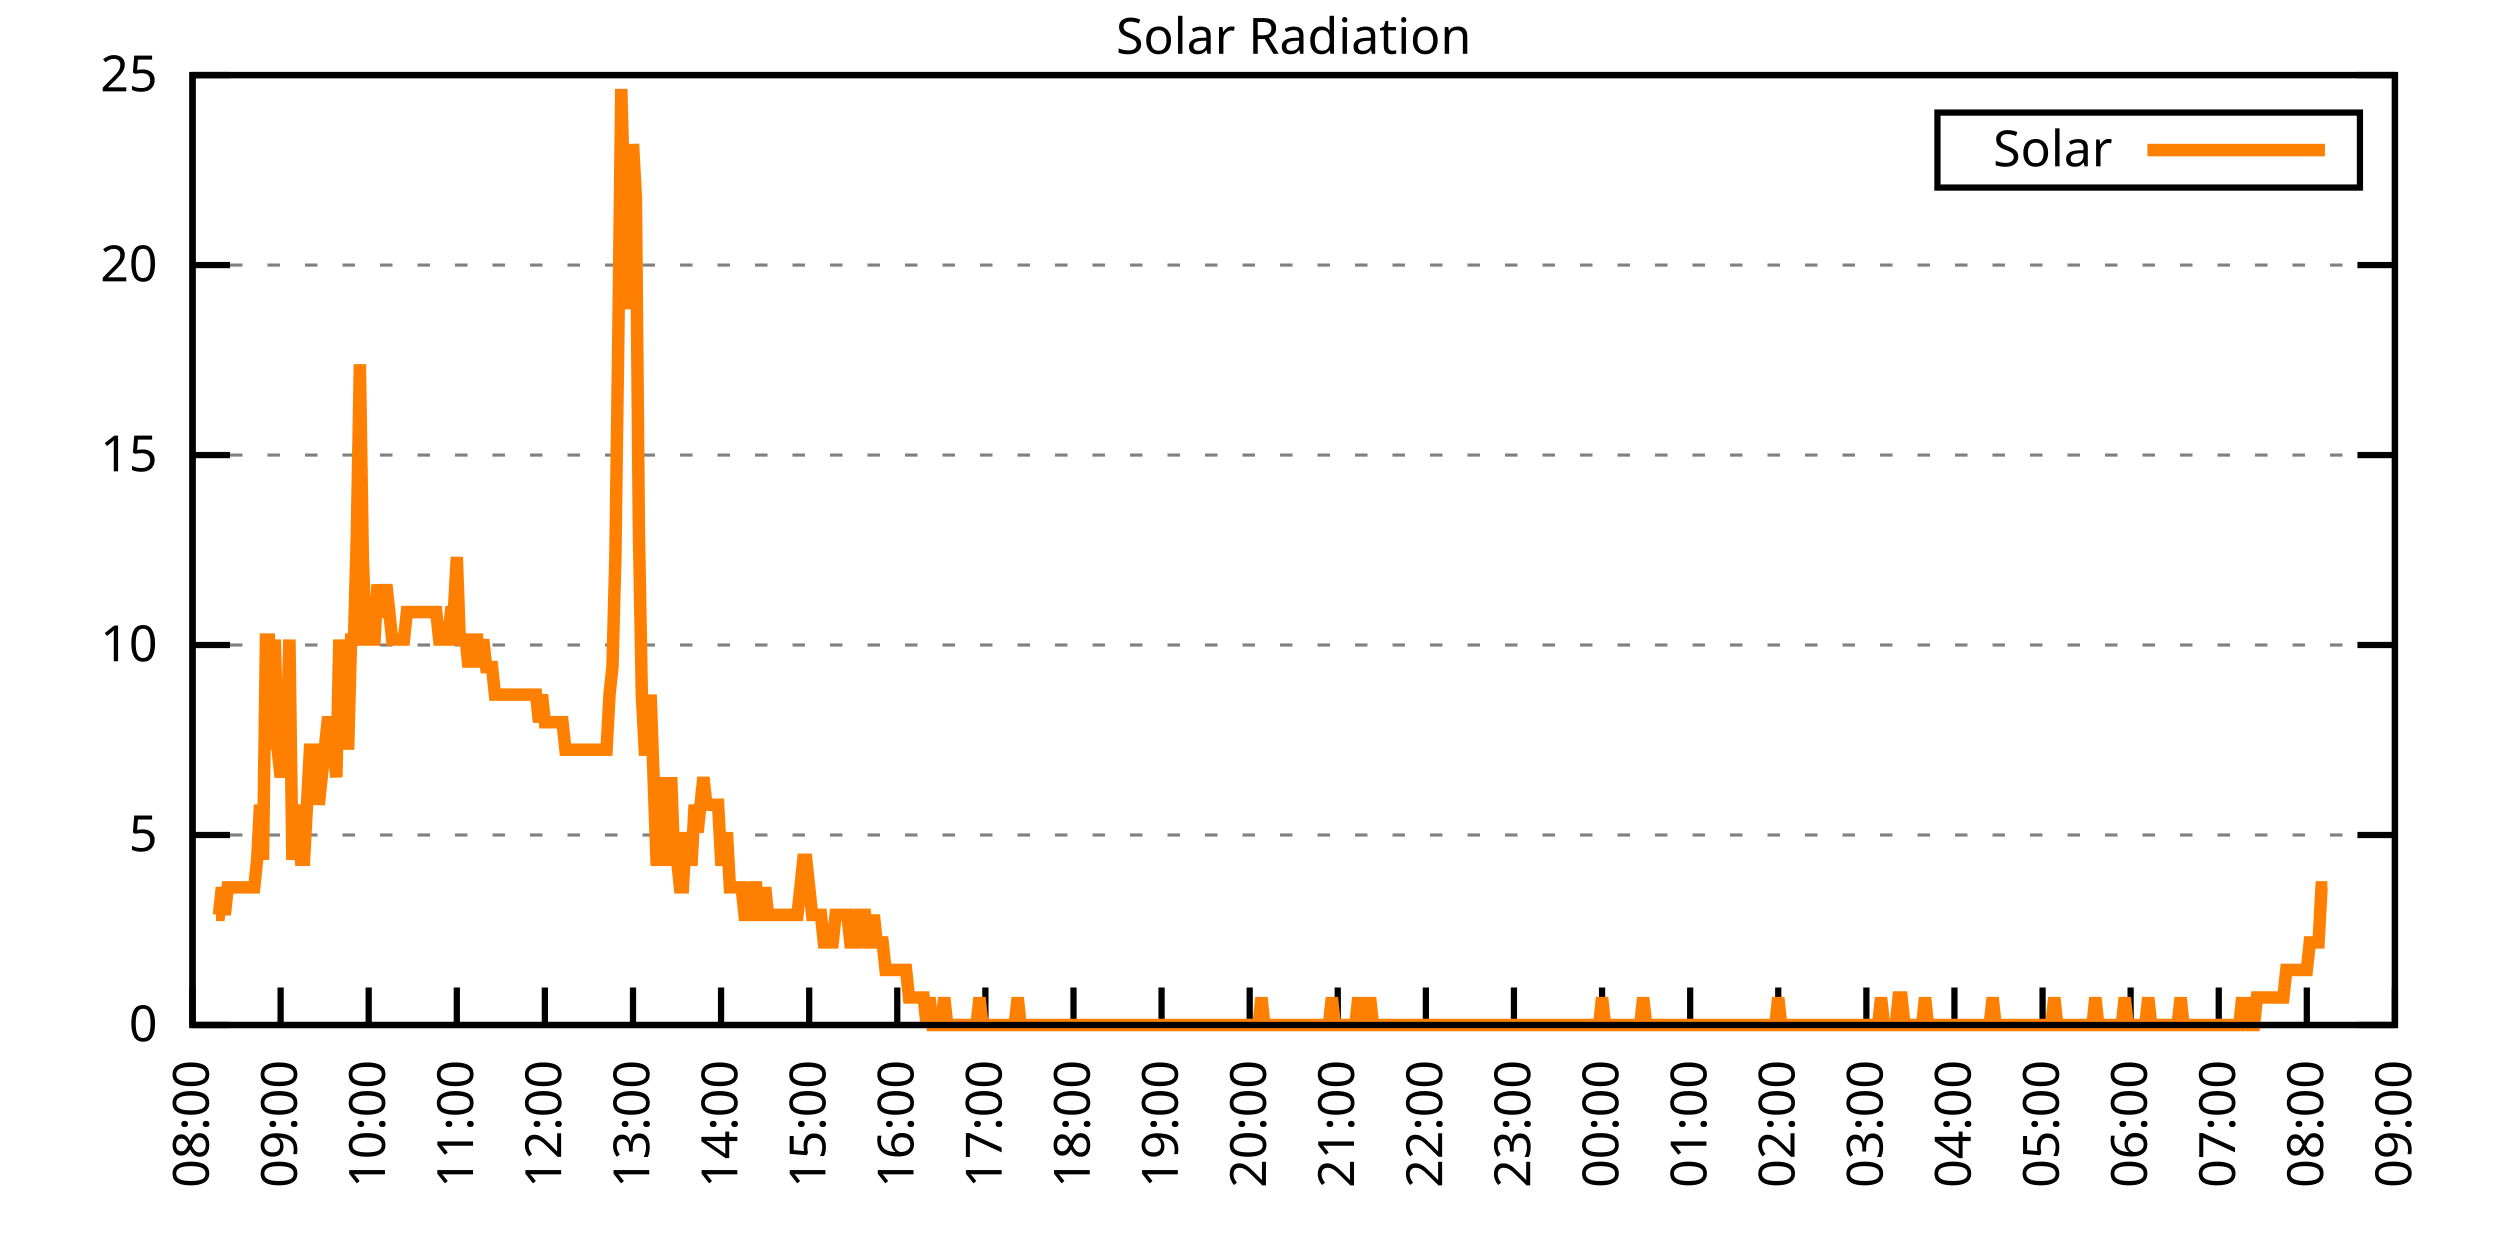
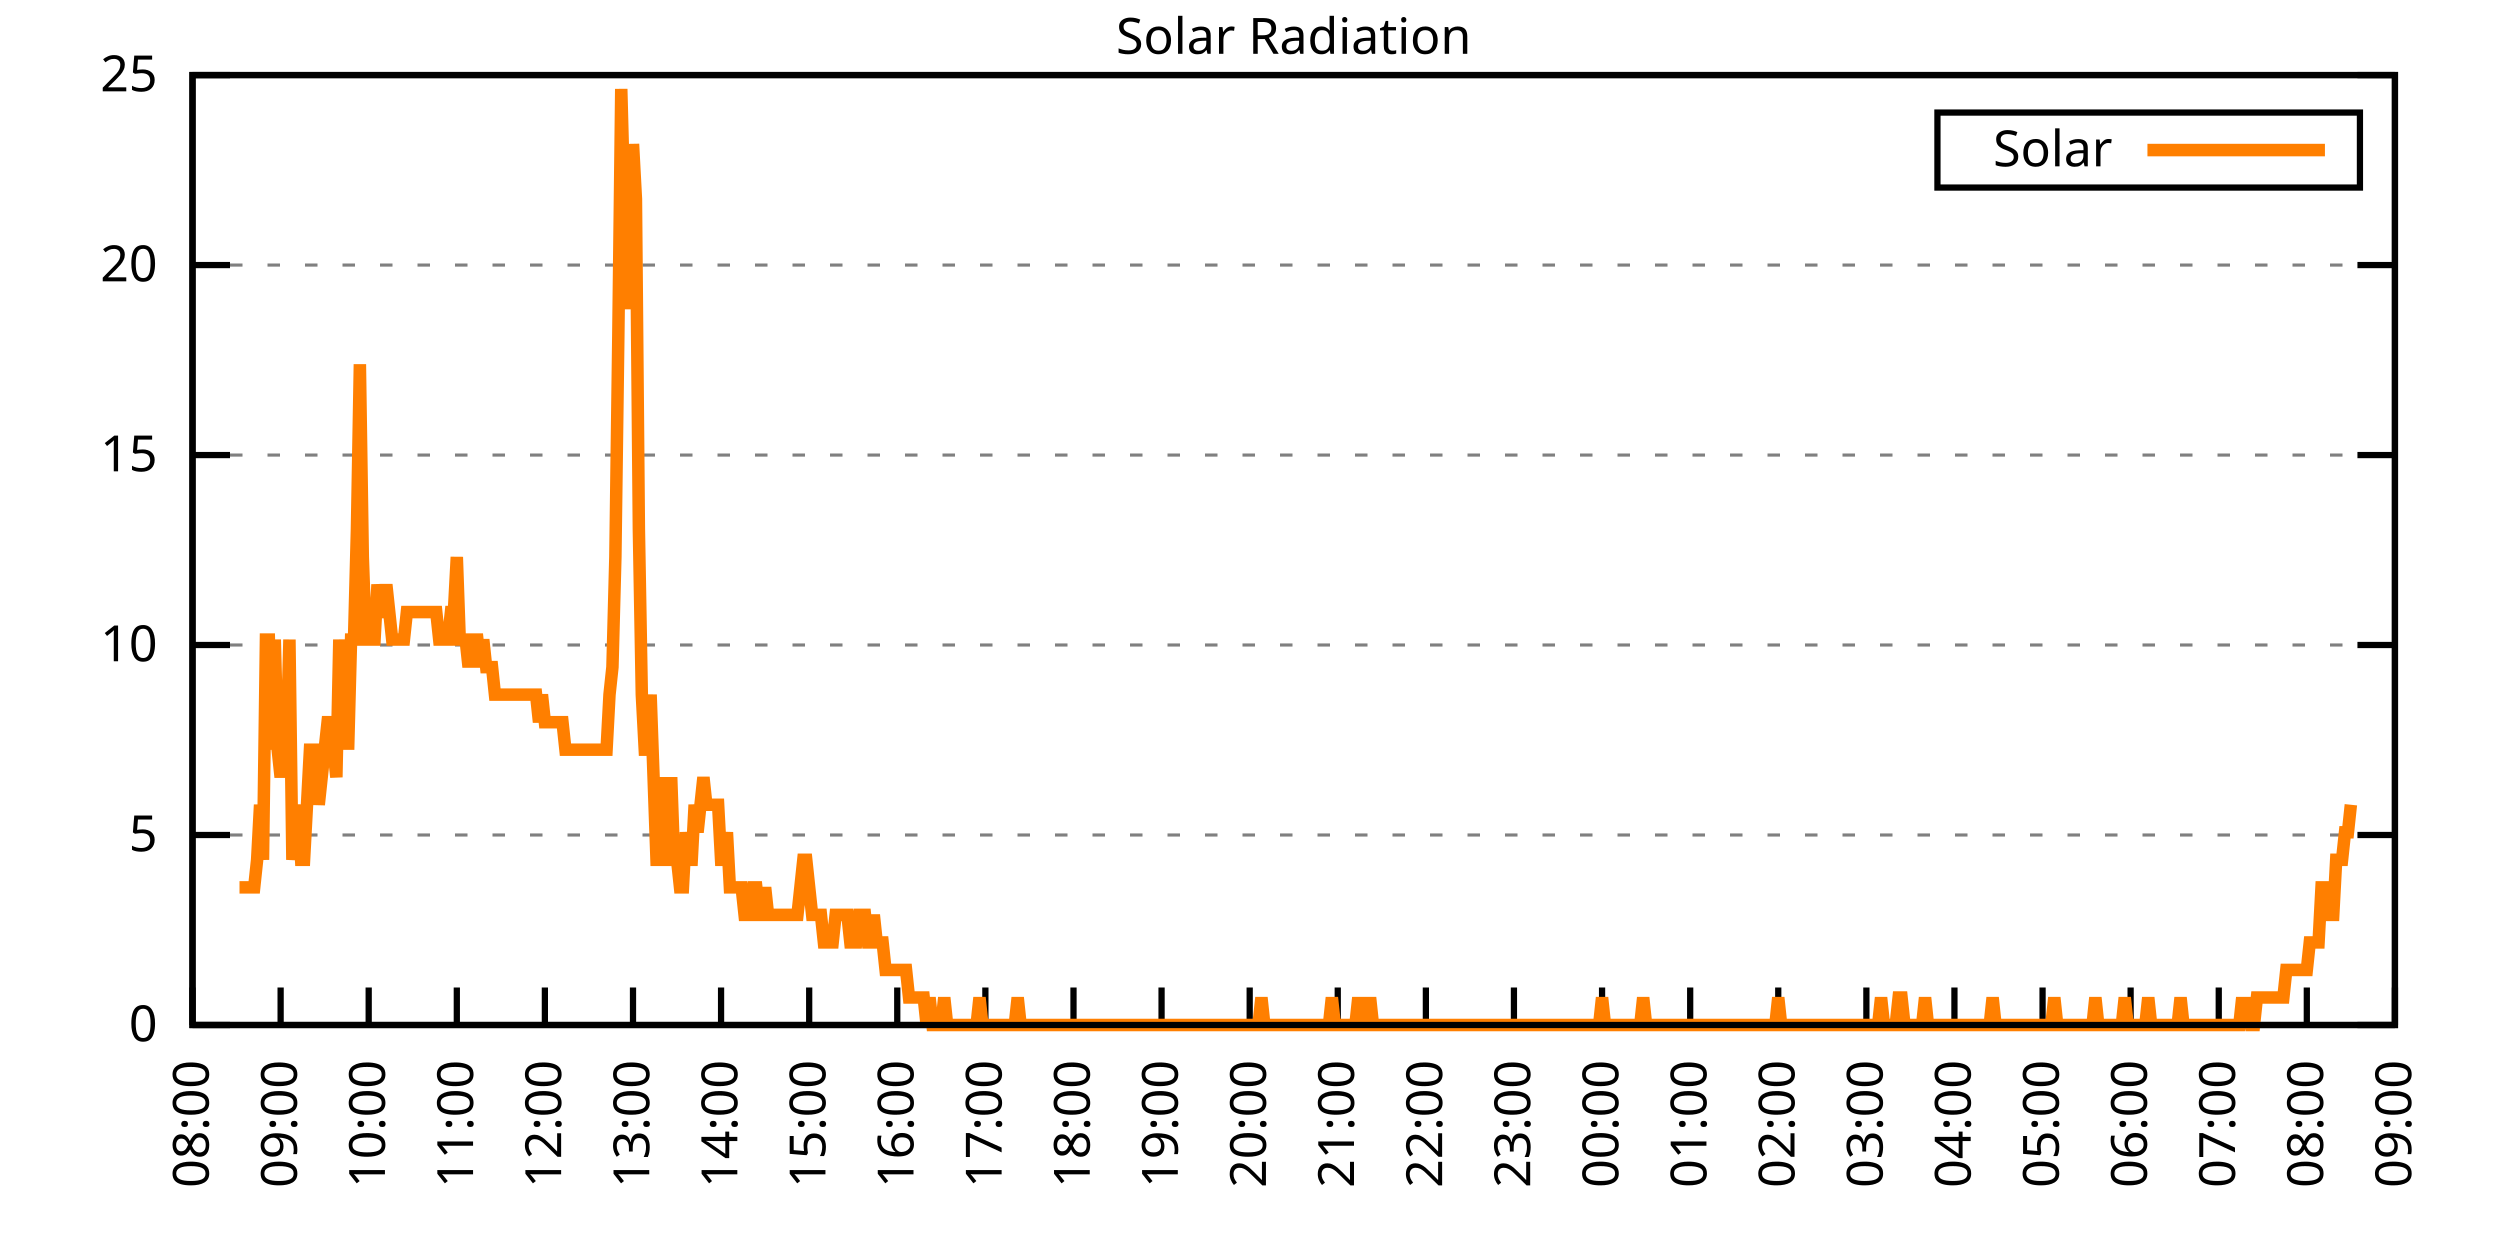
<svg xmlns="http://www.w3.org/2000/svg" xmlns:xlink="http://www.w3.org/1999/xlink" width="400" height="200" viewBox="0 0 400 200">
  <g id="gnuplot_canvas">
    <rect x="0" y="0" width="400" height="200" fill="none" />
    <defs>
      <circle id="gpDot" r="0.5" stroke-width="0.5" stroke="currentColor" />
      <path id="gpPt0" stroke-width="0.333" stroke="currentColor" d="M-1,0 h2 M0,-1 v2" />
      <path id="gpPt1" stroke-width="0.333" stroke="currentColor" d="M-1,-1 L1,1 M1,-1 L-1,1" />
      <path id="gpPt2" stroke-width="0.333" stroke="currentColor" d="M-1,0 L1,0 M0,-1 L0,1 M-1,-1 L1,1 M-1,1 L1,-1" />
      <rect id="gpPt3" stroke-width="0.333" stroke="currentColor" x="-1" y="-1" width="2" height="2" />
      <rect id="gpPt4" stroke-width="0.333" stroke="currentColor" fill="currentColor" x="-1" y="-1" width="2" height="2" />
      <circle id="gpPt5" stroke-width="0.333" stroke="currentColor" cx="0" cy="0" r="1" />
      <use xlink:href="#gpPt5" id="gpPt6" fill="currentColor" stroke="none" />
      <path id="gpPt7" stroke-width="0.333" stroke="currentColor" d="M0,-1.33 L-1.33,0.67 L1.33,0.67 z" />
      <use xlink:href="#gpPt7" id="gpPt8" fill="currentColor" stroke="none" />
      <use xlink:href="#gpPt7" id="gpPt9" stroke="currentColor" transform="rotate(180)" />
      <use xlink:href="#gpPt9" id="gpPt10" fill="currentColor" stroke="none" />
      <use xlink:href="#gpPt3" id="gpPt11" stroke="currentColor" transform="rotate(45)" />
      <use xlink:href="#gpPt11" id="gpPt12" fill="currentColor" stroke="none" />
      <path id="gpPt13" stroke-width="0.333" stroke="currentColor" d="M0,1.330 L1.265,0.411 L0.782,-1.067 L-0.782,-1.076 L-1.265,0.411 z" />
      <use xlink:href="#gpPt13" id="gpPt14" fill="currentColor" stroke="none" />
      <filter id="textbox" filterUnits="objectBoundingBox" x="0" y="0" height="1" width="1">
        <feFlood flood-color="white" flood-opacity="1" result="bgnd" />
        <feComposite in="SourceGraphic" in2="bgnd" operator="atop" />
      </filter>
      <filter id="greybox" filterUnits="objectBoundingBox" x="0" y="0" height="1" width="1">
        <feFlood flood-color="lightgrey" flood-opacity="1" result="grey" />
        <feComposite in="SourceGraphic" in2="grey" operator="atop" />
      </filter>
    </defs>
    <g fill="none" color="white" stroke="currentColor" stroke-width="1.00" stroke-linecap="butt" stroke-linejoin="miter">
</g>
    <g fill="none" color="black" stroke="currentColor" stroke-width="1.00" stroke-linecap="butt" stroke-linejoin="miter">
      <g stroke="none" shape-rendering="crispEdges">
        <polygon fill="rgb(255, 255, 255)" points="30.80,164.00 383.18,164.00 383.18,12.02 30.80,12.02 " />
      </g>
    </g>
    <g fill="none" color="black" stroke="currentColor" stroke-width="1.00" stroke-linecap="butt" stroke-linejoin="miter">
</g>
    <g fill="none" color="black" stroke="black" stroke-width="0.50" stroke-linecap="butt" stroke-linejoin="miter">
</g>
    <g fill="none" color="gray" stroke="currentColor" stroke-width="0.50" stroke-linecap="butt" stroke-linejoin="miter">
      <path stroke="gray" stroke-dasharray="2,4" class="gridline" d="M30.80,164.00 L383.19,164.00  " />
    </g>
    <g fill="none" color="gray" stroke="gray" stroke-width="1.00" stroke-linecap="butt" stroke-linejoin="miter">
</g>
    <g fill="none" color="black" stroke="currentColor" stroke-width="1.00" stroke-linecap="butt" stroke-linejoin="miter">
      <path stroke="black" d="M30.80,164.00 L36.80,164.00 M383.19,164.00 L377.19,164.00  " />
      <g transform="translate(25.20,166.60)" stroke="none" fill="black" font-family="Sans" font-size="8.00" text-anchor="end">
        <text>
          <tspan font-family="Sans"> 0</tspan>
        </text>
      </g>
    </g>
    <g fill="none" color="black" stroke="currentColor" stroke-width="1.00" stroke-linecap="butt" stroke-linejoin="miter">
</g>
    <g fill="none" color="black" stroke="black" stroke-width="0.50" stroke-linecap="butt" stroke-linejoin="miter">
</g>
    <g fill="none" color="gray" stroke="currentColor" stroke-width="0.50" stroke-linecap="butt" stroke-linejoin="miter">
      <path stroke="gray" stroke-dasharray="2,4" class="gridline" d="M30.80,133.60 L383.19,133.60  " />
    </g>
    <g fill="none" color="gray" stroke="gray" stroke-width="1.00" stroke-linecap="butt" stroke-linejoin="miter">
</g>
    <g fill="none" color="black" stroke="currentColor" stroke-width="1.00" stroke-linecap="butt" stroke-linejoin="miter">
      <path stroke="black" d="M30.80,133.60 L36.80,133.60 M383.19,133.60 L377.19,133.60  " />
      <g transform="translate(25.20,136.20)" stroke="none" fill="black" font-family="Sans" font-size="8.00" text-anchor="end">
        <text>
          <tspan font-family="Sans"> 5</tspan>
        </text>
      </g>
    </g>
    <g fill="none" color="black" stroke="currentColor" stroke-width="1.00" stroke-linecap="butt" stroke-linejoin="miter">
</g>
    <g fill="none" color="black" stroke="black" stroke-width="0.50" stroke-linecap="butt" stroke-linejoin="miter">
</g>
    <g fill="none" color="gray" stroke="currentColor" stroke-width="0.50" stroke-linecap="butt" stroke-linejoin="miter">
      <path stroke="gray" stroke-dasharray="2,4" class="gridline" d="M30.80,103.20 L383.19,103.20  " />
    </g>
    <g fill="none" color="gray" stroke="gray" stroke-width="1.00" stroke-linecap="butt" stroke-linejoin="miter">
</g>
    <g fill="none" color="black" stroke="currentColor" stroke-width="1.00" stroke-linecap="butt" stroke-linejoin="miter">
      <path stroke="black" d="M30.80,103.20 L36.80,103.20 M383.19,103.20 L377.19,103.20  " />
      <g transform="translate(25.20,105.80)" stroke="none" fill="black" font-family="Sans" font-size="8.00" text-anchor="end">
        <text>
          <tspan font-family="Sans"> 10</tspan>
        </text>
      </g>
    </g>
    <g fill="none" color="black" stroke="currentColor" stroke-width="1.00" stroke-linecap="butt" stroke-linejoin="miter">
</g>
    <g fill="none" color="black" stroke="black" stroke-width="0.50" stroke-linecap="butt" stroke-linejoin="miter">
</g>
    <g fill="none" color="gray" stroke="currentColor" stroke-width="0.50" stroke-linecap="butt" stroke-linejoin="miter">
      <path stroke="gray" stroke-dasharray="2,4" class="gridline" d="M30.80,72.81 L383.19,72.81  " />
    </g>
    <g fill="none" color="gray" stroke="gray" stroke-width="1.00" stroke-linecap="butt" stroke-linejoin="miter">
</g>
    <g fill="none" color="black" stroke="currentColor" stroke-width="1.00" stroke-linecap="butt" stroke-linejoin="miter">
      <path stroke="black" d="M30.80,72.81 L36.80,72.81 M383.19,72.81 L377.19,72.81  " />
      <g transform="translate(25.20,75.41)" stroke="none" fill="black" font-family="Sans" font-size="8.00" text-anchor="end">
        <text>
          <tspan font-family="Sans"> 15</tspan>
        </text>
      </g>
    </g>
    <g fill="none" color="black" stroke="currentColor" stroke-width="1.00" stroke-linecap="butt" stroke-linejoin="miter">
</g>
    <g fill="none" color="black" stroke="black" stroke-width="0.50" stroke-linecap="butt" stroke-linejoin="miter">
</g>
    <g fill="none" color="gray" stroke="currentColor" stroke-width="0.50" stroke-linecap="butt" stroke-linejoin="miter">
      <path stroke="gray" stroke-dasharray="2,4" class="gridline" d="M30.80,42.41 L383.19,42.41  " />
    </g>
    <g fill="none" color="gray" stroke="gray" stroke-width="1.00" stroke-linecap="butt" stroke-linejoin="miter">
</g>
    <g fill="none" color="black" stroke="currentColor" stroke-width="1.00" stroke-linecap="butt" stroke-linejoin="miter">
      <path stroke="black" d="M30.80,42.41 L36.80,42.41 M383.19,42.41 L377.19,42.41  " />
      <g transform="translate(25.20,45.01)" stroke="none" fill="black" font-family="Sans" font-size="8.00" text-anchor="end">
        <text>
          <tspan font-family="Sans"> 20</tspan>
        </text>
      </g>
    </g>
    <g fill="none" color="black" stroke="currentColor" stroke-width="1.00" stroke-linecap="butt" stroke-linejoin="miter">
</g>
    <g fill="none" color="black" stroke="black" stroke-width="0.50" stroke-linecap="butt" stroke-linejoin="miter">
</g>
    <g fill="none" color="gray" stroke="currentColor" stroke-width="0.50" stroke-linecap="butt" stroke-linejoin="miter">
      <path stroke="gray" stroke-dasharray="2,4" class="gridline" d="M30.80,12.01 L383.19,12.01  " />
    </g>
    <g fill="none" color="gray" stroke="gray" stroke-width="1.00" stroke-linecap="butt" stroke-linejoin="miter">
</g>
    <g fill="none" color="black" stroke="currentColor" stroke-width="1.00" stroke-linecap="butt" stroke-linejoin="miter">
      <path stroke="black" d="M30.80,12.01 L36.80,12.01 M383.19,12.01 L377.19,12.01  " />
      <g transform="translate(25.20,14.61)" stroke="none" fill="black" font-family="Sans" font-size="8.00" text-anchor="end">
        <text>
          <tspan font-family="Sans"> 25</tspan>
        </text>
      </g>
    </g>
    <g fill="none" color="black" stroke="currentColor" stroke-width="1.00" stroke-linecap="butt" stroke-linejoin="miter">
      <path stroke="black" d="M30.80,164.00 L30.80,158.00  " />
      <g transform="translate(33.40,169.60) rotate(270.00)" stroke="none" fill="black" font-family="Sans" font-size="8.00" text-anchor="end">
        <text>
          <tspan font-family="Sans">08:00</tspan>
        </text>
      </g>
    </g>
    <g fill="none" color="black" stroke="currentColor" stroke-width="1.00" stroke-linecap="butt" stroke-linejoin="miter">
      <path stroke="black" d="M44.90,164.00 L44.90,158.00  " />
      <g transform="translate(47.50,169.60) rotate(270.00)" stroke="none" fill="black" font-family="Sans" font-size="8.00" text-anchor="end">
        <text>
          <tspan font-family="Sans">09:00</tspan>
        </text>
      </g>
    </g>
    <g fill="none" color="black" stroke="currentColor" stroke-width="1.00" stroke-linecap="butt" stroke-linejoin="miter">
      <path stroke="black" d="M58.99,164.00 L58.99,158.00  " />
      <g transform="translate(61.59,169.60) rotate(270.00)" stroke="none" fill="black" font-family="Sans" font-size="8.00" text-anchor="end">
        <text>
          <tspan font-family="Sans">10:00</tspan>
        </text>
      </g>
    </g>
    <g fill="none" color="black" stroke="currentColor" stroke-width="1.00" stroke-linecap="butt" stroke-linejoin="miter">
      <path stroke="black" d="M73.09,164.00 L73.09,158.00  " />
      <g transform="translate(75.69,169.60) rotate(270.00)" stroke="none" fill="black" font-family="Sans" font-size="8.00" text-anchor="end">
        <text>
          <tspan font-family="Sans">11:00</tspan>
        </text>
      </g>
    </g>
    <g fill="none" color="black" stroke="currentColor" stroke-width="1.00" stroke-linecap="butt" stroke-linejoin="miter">
      <path stroke="black" d="M87.18,164.00 L87.18,158.00  " />
      <g transform="translate(89.78,169.60) rotate(270.00)" stroke="none" fill="black" font-family="Sans" font-size="8.00" text-anchor="end">
        <text>
          <tspan font-family="Sans">12:00</tspan>
        </text>
      </g>
    </g>
    <g fill="none" color="black" stroke="currentColor" stroke-width="1.00" stroke-linecap="butt" stroke-linejoin="miter">
      <path stroke="black" d="M101.28,164.00 L101.28,158.00  " />
      <g transform="translate(103.88,169.60) rotate(270.00)" stroke="none" fill="black" font-family="Sans" font-size="8.00" text-anchor="end">
        <text>
          <tspan font-family="Sans">13:00</tspan>
        </text>
      </g>
    </g>
    <g fill="none" color="black" stroke="currentColor" stroke-width="1.00" stroke-linecap="butt" stroke-linejoin="miter">
      <path stroke="black" d="M115.37,164.00 L115.37,158.00  " />
      <g transform="translate(117.97,169.60) rotate(270.00)" stroke="none" fill="black" font-family="Sans" font-size="8.00" text-anchor="end">
        <text>
          <tspan font-family="Sans">14:00</tspan>
        </text>
      </g>
    </g>
    <g fill="none" color="black" stroke="currentColor" stroke-width="1.00" stroke-linecap="butt" stroke-linejoin="miter">
      <path stroke="black" d="M129.47,164.00 L129.47,158.00  " />
      <g transform="translate(132.07,169.60) rotate(270.00)" stroke="none" fill="black" font-family="Sans" font-size="8.00" text-anchor="end">
        <text>
          <tspan font-family="Sans">15:00</tspan>
        </text>
      </g>
    </g>
    <g fill="none" color="black" stroke="currentColor" stroke-width="1.00" stroke-linecap="butt" stroke-linejoin="miter">
      <path stroke="black" d="M143.56,164.00 L143.56,158.00  " />
      <g transform="translate(146.16,169.60) rotate(270.00)" stroke="none" fill="black" font-family="Sans" font-size="8.00" text-anchor="end">
        <text>
          <tspan font-family="Sans">16:00</tspan>
        </text>
      </g>
    </g>
    <g fill="none" color="black" stroke="currentColor" stroke-width="1.00" stroke-linecap="butt" stroke-linejoin="miter">
      <path stroke="black" d="M157.66,164.00 L157.66,158.00  " />
      <g transform="translate(160.26,169.60) rotate(270.00)" stroke="none" fill="black" font-family="Sans" font-size="8.00" text-anchor="end">
        <text>
          <tspan font-family="Sans">17:00</tspan>
        </text>
      </g>
    </g>
    <g fill="none" color="black" stroke="currentColor" stroke-width="1.00" stroke-linecap="butt" stroke-linejoin="miter">
      <path stroke="black" d="M171.76,164.00 L171.76,158.00  " />
      <g transform="translate(174.36,169.60) rotate(270.00)" stroke="none" fill="black" font-family="Sans" font-size="8.00" text-anchor="end">
        <text>
          <tspan font-family="Sans">18:00</tspan>
        </text>
      </g>
    </g>
    <g fill="none" color="black" stroke="currentColor" stroke-width="1.00" stroke-linecap="butt" stroke-linejoin="miter">
      <path stroke="black" d="M185.85,164.00 L185.85,158.00  " />
      <g transform="translate(188.45,169.60) rotate(270.00)" stroke="none" fill="black" font-family="Sans" font-size="8.00" text-anchor="end">
        <text>
          <tspan font-family="Sans">19:00</tspan>
        </text>
      </g>
    </g>
    <g fill="none" color="black" stroke="currentColor" stroke-width="1.00" stroke-linecap="butt" stroke-linejoin="miter">
      <path stroke="black" d="M199.95,164.00 L199.95,158.00  " />
      <g transform="translate(202.55,169.60) rotate(270.00)" stroke="none" fill="black" font-family="Sans" font-size="8.00" text-anchor="end">
        <text>
          <tspan font-family="Sans">20:00</tspan>
        </text>
      </g>
    </g>
    <g fill="none" color="black" stroke="currentColor" stroke-width="1.00" stroke-linecap="butt" stroke-linejoin="miter">
      <path stroke="black" d="M214.04,164.00 L214.04,158.00  " />
      <g transform="translate(216.64,169.60) rotate(270.00)" stroke="none" fill="black" font-family="Sans" font-size="8.00" text-anchor="end">
        <text>
          <tspan font-family="Sans">21:00</tspan>
        </text>
      </g>
    </g>
    <g fill="none" color="black" stroke="currentColor" stroke-width="1.00" stroke-linecap="butt" stroke-linejoin="miter">
      <path stroke="black" d="M228.14,164.00 L228.14,158.00  " />
      <g transform="translate(230.74,169.60) rotate(270.00)" stroke="none" fill="black" font-family="Sans" font-size="8.00" text-anchor="end">
        <text>
          <tspan font-family="Sans">22:00</tspan>
        </text>
      </g>
    </g>
    <g fill="none" color="black" stroke="currentColor" stroke-width="1.00" stroke-linecap="butt" stroke-linejoin="miter">
      <path stroke="black" d="M242.23,164.00 L242.23,158.00  " />
      <g transform="translate(244.83,169.60) rotate(270.00)" stroke="none" fill="black" font-family="Sans" font-size="8.00" text-anchor="end">
        <text>
          <tspan font-family="Sans">23:00</tspan>
        </text>
      </g>
    </g>
    <g fill="none" color="black" stroke="currentColor" stroke-width="1.00" stroke-linecap="butt" stroke-linejoin="miter">
      <path stroke="black" d="M256.33,164.00 L256.33,158.00  " />
      <g transform="translate(258.93,169.60) rotate(270.00)" stroke="none" fill="black" font-family="Sans" font-size="8.00" text-anchor="end">
        <text>
          <tspan font-family="Sans">00:00</tspan>
        </text>
      </g>
    </g>
    <g fill="none" color="black" stroke="currentColor" stroke-width="1.00" stroke-linecap="butt" stroke-linejoin="miter">
      <path stroke="black" d="M270.43,164.00 L270.43,158.00  " />
      <g transform="translate(273.03,169.60) rotate(270.00)" stroke="none" fill="black" font-family="Sans" font-size="8.00" text-anchor="end">
        <text>
          <tspan font-family="Sans">01:00</tspan>
        </text>
      </g>
    </g>
    <g fill="none" color="black" stroke="currentColor" stroke-width="1.00" stroke-linecap="butt" stroke-linejoin="miter">
      <path stroke="black" d="M284.52,164.00 L284.52,158.00  " />
      <g transform="translate(287.12,169.60) rotate(270.00)" stroke="none" fill="black" font-family="Sans" font-size="8.00" text-anchor="end">
        <text>
          <tspan font-family="Sans">02:00</tspan>
        </text>
      </g>
    </g>
    <g fill="none" color="black" stroke="currentColor" stroke-width="1.00" stroke-linecap="butt" stroke-linejoin="miter">
      <path stroke="black" d="M298.62,164.00 L298.62,158.00  " />
      <g transform="translate(301.22,169.60) rotate(270.00)" stroke="none" fill="black" font-family="Sans" font-size="8.00" text-anchor="end">
        <text>
          <tspan font-family="Sans">03:00</tspan>
        </text>
      </g>
    </g>
    <g fill="none" color="black" stroke="currentColor" stroke-width="1.00" stroke-linecap="butt" stroke-linejoin="miter">
      <path stroke="black" d="M312.71,164.00 L312.71,158.00  " />
      <g transform="translate(315.31,169.60) rotate(270.00)" stroke="none" fill="black" font-family="Sans" font-size="8.00" text-anchor="end">
        <text>
          <tspan font-family="Sans">04:00</tspan>
        </text>
      </g>
    </g>
    <g fill="none" color="black" stroke="currentColor" stroke-width="1.00" stroke-linecap="butt" stroke-linejoin="miter">
      <path stroke="black" d="M326.81,164.00 L326.81,158.00  " />
      <g transform="translate(329.41,169.60) rotate(270.00)" stroke="none" fill="black" font-family="Sans" font-size="8.00" text-anchor="end">
        <text>
          <tspan font-family="Sans">05:00</tspan>
        </text>
      </g>
    </g>
    <g fill="none" color="black" stroke="currentColor" stroke-width="1.00" stroke-linecap="butt" stroke-linejoin="miter">
      <path stroke="black" d="M340.90,164.00 L340.90,158.00  " />
      <g transform="translate(343.50,169.60) rotate(270.00)" stroke="none" fill="black" font-family="Sans" font-size="8.00" text-anchor="end">
        <text>
          <tspan font-family="Sans">06:00</tspan>
        </text>
      </g>
    </g>
    <g fill="none" color="black" stroke="currentColor" stroke-width="1.00" stroke-linecap="butt" stroke-linejoin="miter">
      <path stroke="black" d="M355.00,164.00 L355.00,158.00  " />
      <g transform="translate(357.60,169.60) rotate(270.00)" stroke="none" fill="black" font-family="Sans" font-size="8.00" text-anchor="end">
        <text>
          <tspan font-family="Sans">07:00</tspan>
        </text>
      </g>
    </g>
    <g fill="none" color="black" stroke="currentColor" stroke-width="1.00" stroke-linecap="butt" stroke-linejoin="miter">
      <path stroke="black" d="M369.09,164.00 L369.09,158.00  " />
      <g transform="translate(371.69,169.60) rotate(270.00)" stroke="none" fill="black" font-family="Sans" font-size="8.00" text-anchor="end">
        <text>
          <tspan font-family="Sans">08:00</tspan>
        </text>
      </g>
    </g>
    <g fill="none" color="black" stroke="currentColor" stroke-width="1.00" stroke-linecap="butt" stroke-linejoin="miter">
      <path stroke="black" d="M383.19,164.00 L383.19,158.00  " />
      <g transform="translate(385.79,169.60) rotate(270.00)" stroke="none" fill="black" font-family="Sans" font-size="8.00" text-anchor="end">
        <text>
          <tspan font-family="Sans">09:00</tspan>
        </text>
      </g>
    </g>
    <g fill="none" color="black" stroke="currentColor" stroke-width="1.00" stroke-linecap="butt" stroke-linejoin="miter">
</g>
    <g fill="none" color="black" stroke="currentColor" stroke-width="1.00" stroke-linecap="butt" stroke-linejoin="miter">
      <path stroke="black" d="M30.80,12.01 L30.80,164.00 L383.19,164.00 L383.19,12.01 L30.80,12.01 Z  " />
    </g>
    <g fill="none" color="black" stroke="currentColor" stroke-width="1.00" stroke-linecap="butt" stroke-linejoin="miter">
</g>
    <g fill="none" color="black" stroke="currentColor" stroke-width="1.00" stroke-linecap="butt" stroke-linejoin="miter">
      <path stroke="black" d="M309.99,30.01 L309.99,18.01 L377.59,18.01 L377.59,30.01 L309.99,30.01 Z  " />
    </g>
    <g id="Solar_Radiation_plot_1">
      <g fill="none" color="white" stroke="black" stroke-width="2.00" stroke-linecap="butt" stroke-linejoin="miter">
</g>
      <g fill="none" color="black" stroke="currentColor" stroke-width="2.00" stroke-linecap="butt" stroke-linejoin="miter">
        <g transform="translate(337.99,26.61)" stroke="none" fill="black" font-family="Sans" font-size="8.00" text-anchor="end">
          <text>
            <tspan font-family="Sans">Solar</tspan>
          </text>
        </g>
      </g>
      <g fill="none" color="black" stroke="currentColor" stroke-width="2.00" stroke-linecap="butt" stroke-linejoin="miter">
-         <path stroke="rgb(255, 127,   0)" d="M343.59,24.01 L371.99,24.01 M34.56,146.38 L35.03,146.38 L35.50,141.98 L35.97,146.38 L36.44,141.98 L36.91,141.98   L37.38,141.98 L37.85,141.98 L38.32,141.98 L38.79,141.98 L39.26,141.98 L39.73,141.98 L40.20,141.98 L40.67,141.98   L41.14,137.57 L41.61,128.76 L42.08,137.57 L42.55,102.33 L43.02,102.33 L43.49,119.95 L43.96,102.33 L44.43,119.95   L44.90,124.36 L45.37,119.95 L45.84,119.95 L46.31,102.33 L46.78,137.57 L47.24,133.17 L47.71,128.76 L48.18,137.57   L48.65,137.57 L49.12,128.76 L49.59,119.95 L50.06,119.95 L50.53,119.95 L51.00,128.76 L51.47,124.36 L51.94,119.95   L52.41,115.55 L52.88,115.55 L53.35,119.95 L53.82,124.36 L54.29,102.33 L54.76,115.55 L55.23,102.33 L55.70,119.95   L56.17,102.33 L56.64,102.33 L57.11,84.71 L57.58,58.28 L58.05,89.12 L58.52,102.33 L58.99,102.33 L59.46,102.33   L59.93,102.33 L60.40,93.52 L60.87,97.93 L61.34,97.93 L61.81,93.52 L62.28,97.93 L62.75,102.33 L63.22,102.33   L63.69,102.33 L64.16,102.33 L64.63,102.33 L65.10,97.93 L65.57,97.93 L66.04,97.93 L66.51,97.93 L66.98,97.93   L67.45,97.93 L67.92,97.93 L68.39,97.93 L68.86,97.93 L69.33,97.93 L69.80,97.93 L70.27,102.33 L70.74,102.33   L71.21,102.33 L71.68,102.33 L72.15,97.93 L72.62,97.93 L73.09,89.12 L73.56,102.33 L74.03,102.33 L74.50,102.33   L74.97,106.74 L75.44,102.33 L75.91,102.33 L76.38,102.33 L76.85,106.74 L77.32,102.33 L77.79,106.74 L78.26,106.74   L78.73,106.74 L79.19,111.14 L79.66,111.14 L80.13,111.14 L80.60,111.14 L81.07,111.14 L81.54,111.14 L82.01,111.14   L82.48,111.14 L82.95,111.14 L83.42,111.14 L83.89,111.14 L84.36,111.14 L84.83,111.14 L85.30,111.14 L85.77,111.14   L86.24,115.55 L86.71,111.14 L87.18,115.55 L87.65,115.55 L88.12,115.55 L88.59,115.55 L89.06,115.55 L89.53,115.55   L90.00,115.55 L90.47,119.95 L90.94,119.95 L91.41,119.95 L91.88,119.95 L92.35,119.95 L92.82,119.95 L93.29,119.95   L93.76,119.95 L94.23,119.95 L94.70,119.95 L95.17,119.95 L95.64,119.95 L96.11,119.95 L96.58,119.95 L97.05,119.95   L97.52,111.14 L97.99,106.74 L98.46,89.12 L98.93,53.88 L99.40,14.23 L99.87,31.85 L100.34,31.85 L100.81,49.47   L101.28,23.04 L101.75,31.85 L102.22,84.71 L102.69,111.14 L103.16,119.95 L103.63,119.95 L104.10,111.14 L104.57,124.36   L105.04,137.57 L105.51,137.57 L105.98,137.57 L106.45,124.36 L106.92,137.57 L107.39,124.36 L107.86,137.57 L108.33,137.57   L108.80,141.98 L109.27,141.98 L109.74,133.17 L110.21,137.57 L110.68,137.57 L111.14,128.76 L111.61,133.17 L112.08,128.76   L112.55,124.36 L113.02,128.76 L113.49,128.76 L113.96,128.76 L114.43,128.76 L114.90,128.76 L115.37,137.57 L115.84,137.57   L116.31,133.17 L116.78,141.98 L117.25,141.98 L117.72,141.98 L118.19,141.98 L118.66,141.98 L119.13,146.38 L119.60,146.38   L120.07,146.38 L120.54,141.98 L121.01,141.98 L121.48,146.38 L121.95,146.38 L122.42,141.98 L122.89,146.38 L123.36,146.38   L123.83,146.38 L124.30,146.38 L124.77,146.38 L125.24,146.38 L125.71,146.38 L126.18,146.38 L126.65,146.38 L127.12,146.38   L127.59,146.38 L128.06,141.98 L128.53,137.57 L129.00,137.57 L129.47,141.98 L129.94,146.38 L130.41,146.38 L130.88,146.38   L131.35,146.38 L131.82,150.79 L132.29,150.79 L132.76,150.79 L133.23,150.79 L133.70,146.38 L134.17,146.38 L134.64,146.38   L135.11,146.38 L135.58,146.38 L136.05,150.79 L136.52,150.79 L136.99,150.79 L137.46,146.38 L137.93,146.38 L138.40,146.38   L138.87,150.79 L139.34,150.79 L139.81,146.38 L140.28,150.79 L140.75,150.79 L141.22,150.79 L141.69,155.19 L142.16,155.19   L142.63,155.19 L143.09,155.19 L143.56,155.19 L144.03,155.19 L144.50,155.19 L144.97,155.19 L145.44,159.60 L145.91,159.60   L146.38,159.60 L146.85,159.60 L147.32,159.60 L147.79,159.60 L148.26,164.00 L148.73,159.60 L149.20,164.00 L149.67,164.00   L150.14,164.00 L150.61,164.00 L151.08,159.60 L151.55,164.00 L152.02,164.00 L152.49,164.00 L152.96,164.00 L153.43,164.00   L153.90,164.00 L154.37,164.00 L154.84,164.00 L155.31,164.00 L155.78,164.00 L156.25,164.00 L156.72,159.60 L157.19,164.00   L157.66,164.00 L158.13,164.00 L158.60,164.00 L159.07,164.00 L159.54,164.00 L160.01,164.00 L160.48,164.00 L160.95,164.00   L161.42,164.00 L161.89,164.00 L162.36,164.00 L162.83,159.60 L163.30,164.00 L163.77,164.00 L164.24,164.00 L164.71,164.00   L165.18,164.00 L165.65,164.00 L166.12,164.00 L166.59,164.00 L167.06,164.00 L167.53,164.00 L168.00,164.00 L168.47,164.00   L168.94,164.00 L169.41,164.00 L169.88,164.00 L170.35,164.00 L170.82,164.00 L171.29,164.00 L171.76,164.00 L172.23,164.00   L172.70,164.00 L173.17,164.00 L173.64,164.00 L174.11,164.00 L174.58,164.00 L175.04,164.00 L175.51,164.00 L175.98,164.00   L176.45,164.00 L176.92,164.00 L177.39,164.00 L177.86,164.00 L178.33,164.00 L178.80,164.00 L179.27,164.00 L179.74,164.00   L180.21,164.00 L180.68,164.00 L181.15,164.00 L181.62,164.00 L182.09,164.00 L182.56,164.00 L183.03,164.00 L183.50,164.00   L183.97,164.00 L184.44,164.00 L184.91,164.00 L185.38,164.00 L185.85,164.00 L186.32,164.00 L186.79,164.00 L187.26,164.00   L187.73,164.00 L188.20,164.00 L188.67,164.00 L189.14,164.00 L189.61,164.00 L190.08,164.00 L190.55,164.00 L191.02,164.00   L191.49,164.00 L191.96,164.00 L192.43,164.00 L192.90,164.00 L193.37,164.00 L193.84,164.00 L194.31,164.00 L194.78,164.00   L195.25,164.00 L195.72,164.00 L196.19,164.00 L196.66,164.00 L197.13,164.00 L197.60,164.00 L198.07,164.00 L198.54,164.00   L199.01,164.00 L199.48,164.00 L199.95,164.00 L200.42,164.00 L200.89,164.00 L201.36,164.00 L201.83,159.60 L202.30,164.00   L202.77,164.00 L203.24,164.00 L203.71,164.00 L204.18,164.00 L204.65,164.00 L205.12,164.00 L205.59,164.00 L206.06,164.00   L206.53,164.00 L207.00,164.00 L207.46,164.00 L207.93,164.00 L208.40,164.00 L208.87,164.00 L209.34,164.00 L209.81,164.00   L210.28,164.00 L210.75,164.00 L211.22,164.00 L211.69,164.00 L212.16,164.00 L212.63,164.00 L213.10,159.60 L213.57,164.00   L214.04,164.00 L214.51,164.00 L214.98,164.00 L215.45,164.00 L215.92,164.00 L216.39,164.00 L216.86,164.00 L217.33,159.60   L217.80,164.00 L218.27,164.00 L218.74,164.00 L219.21,159.60 L219.68,164.00 L220.15,164.00 L220.62,164.00 L221.09,164.00   L221.56,164.00 L222.03,164.00 L222.50,164.00 L222.97,164.00 L223.44,164.00 L223.91,164.00 L224.38,164.00 L224.85,164.00   L225.32,164.00 L225.79,164.00 L226.26,164.00 L226.73,164.00 L227.20,164.00 L227.67,164.00 L228.14,164.00 L228.61,164.00   L229.08,164.00 L229.55,164.00 L230.02,164.00 L230.49,164.00 L230.96,164.00 L231.43,164.00 L231.90,164.00 L232.37,164.00   L232.84,164.00 L233.31,164.00 L233.78,164.00 L234.25,164.00 L234.72,164.00 L235.19,164.00 L235.66,164.00 L236.13,164.00   L236.60,164.00 L237.07,164.00 L237.54,164.00 L238.01,164.00 L238.48,164.00 L238.95,164.00 L239.41,164.00 L239.88,164.00   L240.35,164.00 L240.82,164.00 L241.29,164.00 L241.76,164.00 L242.23,164.00 L242.70,164.00 L243.17,164.00 L243.64,164.00   L244.11,164.00 L244.58,164.00 L245.05,164.00 L245.52,164.00 L245.99,164.00 L246.46,164.00 L246.93,164.00 L247.40,164.00   L247.87,164.00 L248.34,164.00 L248.81,164.00 L249.28,164.00 L249.75,164.00 L250.22,164.00 L250.69,164.00 L251.16,164.00   L251.63,164.00 L252.10,164.00 L252.57,164.00 L253.04,164.00 L253.51,164.00 L253.98,164.00 L254.45,164.00 L254.92,164.00   L255.39,164.00 L255.86,164.00 L256.33,159.60 L256.80,164.00 L257.27,164.00 L257.74,164.00 L258.21,164.00 L258.68,164.00   L259.15,164.00 L259.62,164.00 L260.09,164.00 L260.56,164.00 L261.03,164.00 L261.50,164.00 L261.97,164.00 L262.44,164.00   L262.91,159.60 L263.38,164.00 L263.85,164.00 L264.32,164.00 L264.79,164.00 L265.26,164.00 L265.73,164.00 L266.20,164.00   L266.67,164.00 L267.14,164.00 L267.61,164.00 L268.08,164.00 L268.55,164.00 L269.02,164.00 L269.49,164.00 L269.96,164.00   L270.43,164.00 L270.90,164.00 L271.36,164.00 L271.83,164.00 L272.30,164.00 L272.77,164.00 L273.24,164.00 L273.71,164.00   L274.18,164.00 L274.65,164.00 L275.12,164.00 L275.59,164.00 L276.06,164.00 L276.53,164.00 L277.00,164.00 L277.47,164.00   L277.94,164.00 L278.41,164.00 L278.88,164.00 L279.35,164.00 L279.82,164.00 L280.29,164.00 L280.76,164.00 L281.23,164.00   L281.70,164.00 L282.17,164.00 L282.64,164.00 L283.11,164.00 L283.58,164.00 L284.05,164.00 L284.52,159.60 L284.99,164.00   L285.46,164.00 L285.93,164.00 L286.40,164.00 L286.87,164.00 L287.34,164.00 L287.81,164.00 L288.28,164.00 L288.75,164.00   L289.22,164.00 L289.69,164.00 L290.16,164.00 L290.63,164.00 L291.10,164.00 L291.57,164.00 L292.04,164.00 L292.51,164.00   L292.98,164.00 L293.45,164.00 L293.92,164.00 L294.39,164.00 L294.86,164.00 L295.33,164.00 L295.80,164.00 L296.27,164.00   L296.74,164.00 L297.21,164.00 L297.68,164.00 L298.15,164.00 L298.62,164.00 L299.09,164.00 L299.56,164.00 L300.03,164.00   L300.50,164.00 L300.97,159.60 L301.44,164.00 L301.91,164.00 L302.38,164.00 L302.85,164.00 L303.31,164.00 L303.78,159.60   L304.25,159.60 L304.72,164.00 L305.19,164.00 L305.66,164.00 L306.13,164.00 L306.60,164.00 L307.07,164.00 L307.54,164.00   L308.01,159.60 L308.48,164.00 L308.95,164.00 L309.42,164.00 L309.89,164.00 L310.36,164.00 L310.83,164.00 L311.30,164.00   L311.77,164.00 L312.24,164.00 L312.71,164.00 L313.18,164.00 L313.65,164.00 L314.12,164.00 L314.59,164.00 L315.06,164.00   L315.53,164.00 L316.00,164.00 L316.47,164.00 L316.94,164.00 L317.41,164.00 L317.88,164.00 L318.35,164.00 L318.82,159.60   L319.29,164.00 L319.76,164.00 L320.23,164.00 L320.70,164.00 L321.17,164.00 L321.64,164.00 L322.11,164.00 L322.58,164.00   L323.05,164.00 L323.52,164.00 L323.99,164.00 L324.46,164.00 L324.93,164.00 L325.40,164.00 L325.87,164.00 L326.34,164.00   L326.81,164.00 L327.28,164.00 L327.75,164.00 L328.22,164.00 L328.69,159.60 L329.16,164.00 L329.63,164.00 L330.10,164.00   L330.57,164.00 L331.04,164.00 L331.51,164.00 L331.98,164.00 L332.45,164.00 L332.92,164.00 L333.39,164.00 L333.86,164.00   L334.33,164.00 L334.80,164.00 L335.26,159.60 L335.73,164.00 L336.20,164.00 L336.67,164.00 L337.14,164.00 L337.61,164.00   L338.08,164.00 L338.55,164.00 L339.02,164.00 L339.49,164.00 L339.96,159.60 L340.43,164.00 L340.90,164.00 L341.37,164.00   L341.84,164.00 L342.31,164.00 L342.78,164.00 L343.25,164.00 L343.72,159.60 L344.19,164.00 L344.66,164.00 L345.13,164.00   L345.60,164.00 L346.07,164.00 L346.54,164.00 L347.01,164.00 L347.48,164.00 L347.95,164.00 L348.42,164.00 L348.89,159.60   L349.36,164.00 L349.83,164.00 L350.30,164.00 L350.77,164.00 L351.24,164.00 L351.71,164.00 L352.18,164.00 L352.65,164.00   L353.12,164.00 L353.59,164.00 L354.06,164.00 L354.53,164.00 L355.00,164.00 L355.47,164.00 L355.94,164.00 L356.41,164.00   L356.88,164.00 L357.35,164.00 L357.82,164.00 L358.29,164.00 L358.76,159.60 L359.23,164.00 L359.70,159.60 L360.17,164.00   L360.64,164.00 L361.11,159.60 L361.58,159.60 L362.05,159.60 L362.52,159.60 L362.99,159.60 L363.46,159.60 L363.93,159.60   L364.40,159.60 L364.87,159.60 L365.34,159.60 L365.81,155.19 L366.28,155.19 L366.75,155.19 L367.21,155.19 L367.68,155.19   L368.15,155.19 L368.62,155.19 L369.09,155.19 L369.56,150.79 L370.03,150.79 L370.50,150.79 L370.97,150.79 L371.44,141.98   L371.91,141.98 L372.38,141.98  " />
+         <path stroke="rgb(255, 127,   0)" d="M343.59,24.01 L371.99,24.01 M38.32,141.98 L38.79,141.98 L39.26,141.98 L39.73,141.98 L40.20,141.98 L40.67,141.98   L41.14,137.57 L41.61,128.76 L42.08,137.57 L42.55,102.33 L43.02,102.33 L43.49,119.95 L43.96,102.33 L44.43,119.95   L44.90,124.36 L45.37,119.95 L45.84,119.95 L46.31,102.33 L46.78,137.57 L47.24,133.17 L47.71,128.76 L48.18,137.57   L48.65,137.57 L49.12,128.76 L49.59,119.95 L50.06,119.95 L50.53,119.95 L51.00,128.76 L51.47,124.36 L51.94,119.95   L52.41,115.55 L52.88,115.55 L53.35,119.95 L53.82,124.36 L54.29,102.33 L54.76,115.55 L55.23,102.33 L55.70,119.95   L56.17,102.33 L56.64,102.33 L57.11,84.71 L57.58,58.28 L58.05,89.12 L58.52,102.33 L58.99,102.33 L59.46,102.33   L59.93,102.33 L60.40,93.52 L60.87,97.93 L61.34,97.93 L61.81,93.52 L62.28,97.93 L62.75,102.33 L63.22,102.33   L63.69,102.33 L64.16,102.33 L64.63,102.33 L65.10,97.93 L65.57,97.93 L66.04,97.93 L66.51,97.93 L66.98,97.93   L67.45,97.93 L67.92,97.93 L68.39,97.93 L68.86,97.93 L69.33,97.93 L69.80,97.93 L70.27,102.33 L70.74,102.33   L71.21,102.33 L71.68,102.33 L72.15,97.93 L72.62,97.93 L73.09,89.12 L73.56,102.33 L74.03,102.33 L74.50,102.33   L74.97,106.74 L75.44,102.33 L75.91,102.33 L76.38,102.33 L76.85,106.74 L77.32,102.33 L77.79,106.74 L78.26,106.74   L78.73,106.74 L79.19,111.14 L79.66,111.14 L80.13,111.14 L80.60,111.14 L81.07,111.14 L81.54,111.14 L82.01,111.14   L82.48,111.14 L82.95,111.14 L83.42,111.14 L83.89,111.14 L84.36,111.14 L84.83,111.14 L85.30,111.14 L85.77,111.14   L86.24,115.55 L86.71,111.14 L87.18,115.55 L87.65,115.55 L88.12,115.55 L88.59,115.55 L89.06,115.55 L89.53,115.55   L90.00,115.55 L90.47,119.95 L90.94,119.95 L91.41,119.95 L91.88,119.95 L92.35,119.95 L92.82,119.95 L93.29,119.95   L93.76,119.95 L94.23,119.95 L94.70,119.95 L95.17,119.95 L95.64,119.95 L96.11,119.95 L96.58,119.95 L97.05,119.95   L97.52,111.14 L97.99,106.74 L98.46,89.12 L98.93,53.88 L99.40,14.23 L99.87,31.85 L100.34,31.85 L100.81,49.47   L101.28,23.04 L101.75,31.85 L102.22,84.71 L102.69,111.14 L103.16,119.95 L103.63,119.95 L104.10,111.14 L104.57,124.36   L105.04,137.57 L105.51,137.57 L105.98,137.57 L106.45,124.36 L106.92,137.57 L107.39,124.36 L107.86,137.57 L108.33,137.57   L108.80,141.98 L109.27,141.98 L109.74,133.17 L110.21,137.57 L110.68,137.57 L111.14,128.76 L111.61,133.17 L112.08,128.76   L112.55,124.36 L113.02,128.76 L113.49,128.76 L113.96,128.76 L114.43,128.76 L114.90,128.76 L115.37,137.57 L115.84,137.57   L116.31,133.17 L116.78,141.98 L117.25,141.98 L117.72,141.98 L118.19,141.98 L118.66,141.98 L119.13,146.38 L119.60,146.38   L120.07,146.38 L120.54,141.98 L121.01,141.98 L121.48,146.38 L121.95,146.38 L122.42,141.98 L122.89,146.38 L123.36,146.38   L123.83,146.38 L124.30,146.38 L124.77,146.38 L125.24,146.38 L125.71,146.38 L126.18,146.38 L126.65,146.38 L127.12,146.38   L127.59,146.38 L128.06,141.98 L128.53,137.57 L129.00,137.57 L129.47,141.98 L129.94,146.38 L130.41,146.38 L130.88,146.38   L131.35,146.38 L131.82,150.79 L132.29,150.79 L132.76,150.79 L133.23,150.79 L133.70,146.38 L134.17,146.38 L134.64,146.38   L135.11,146.38 L135.58,146.38 L136.05,150.79 L136.52,150.79 L136.99,150.79 L137.46,146.38 L137.93,146.38 L138.40,146.38   L138.87,150.79 L139.34,150.79 L139.81,146.38 L140.28,150.79 L140.75,150.79 L141.22,150.79 L141.69,155.19 L142.16,155.19   L142.63,155.19 L143.09,155.19 L143.56,155.19 L144.03,155.19 L144.50,155.19 L144.97,155.19 L145.44,159.60 L145.91,159.60   L146.38,159.60 L146.85,159.60 L147.32,159.60 L147.79,159.60 L148.26,164.00 L148.73,159.60 L149.20,164.00 L149.67,164.00   L150.14,164.00 L150.61,164.00 L151.08,159.60 L151.55,164.00 L152.02,164.00 L152.49,164.00 L152.96,164.00 L153.43,164.00   L153.90,164.00 L154.37,164.00 L154.84,164.00 L155.31,164.00 L155.78,164.00 L156.25,164.00 L156.72,159.60 L157.19,164.00   L157.66,164.00 L158.13,164.00 L158.60,164.00 L159.07,164.00 L159.54,164.00 L160.01,164.00 L160.48,164.00 L160.95,164.00   L161.42,164.00 L161.89,164.00 L162.36,164.00 L162.83,159.60 L163.30,164.00 L163.77,164.00 L164.24,164.00 L164.71,164.00   L165.18,164.00 L165.65,164.00 L166.12,164.00 L166.59,164.00 L167.06,164.00 L167.53,164.00 L168.00,164.00 L168.47,164.00   L168.94,164.00 L169.41,164.00 L169.88,164.00 L170.35,164.00 L170.82,164.00 L171.29,164.00 L171.76,164.00 L172.23,164.00   L172.70,164.00 L173.17,164.00 L173.64,164.00 L174.11,164.00 L174.58,164.00 L175.04,164.00 L175.51,164.00 L175.98,164.00   L176.45,164.00 L176.92,164.00 L177.39,164.00 L177.86,164.00 L178.33,164.00 L178.80,164.00 L179.27,164.00 L179.74,164.00   L180.21,164.00 L180.68,164.00 L181.15,164.00 L181.62,164.00 L182.09,164.00 L182.56,164.00 L183.03,164.00 L183.50,164.00   L183.97,164.00 L184.44,164.00 L184.91,164.00 L185.38,164.00 L185.85,164.00 L186.32,164.00 L186.79,164.00 L187.26,164.00   L187.73,164.00 L188.20,164.00 L188.67,164.00 L189.14,164.00 L189.61,164.00 L190.08,164.00 L190.55,164.00 L191.02,164.00   L191.49,164.00 L191.96,164.00 L192.43,164.00 L192.90,164.00 L193.37,164.00 L193.84,164.00 L194.31,164.00 L194.78,164.00   L195.25,164.00 L195.72,164.00 L196.19,164.00 L196.66,164.00 L197.13,164.00 L197.60,164.00 L198.07,164.00 L198.54,164.00   L199.01,164.00 L199.48,164.00 L199.95,164.00 L200.42,164.00 L200.89,164.00 L201.36,164.00 L201.83,159.60 L202.30,164.00   L202.77,164.00 L203.24,164.00 L203.71,164.00 L204.18,164.00 L204.65,164.00 L205.12,164.00 L205.59,164.00 L206.06,164.00   L206.53,164.00 L207.00,164.00 L207.46,164.00 L207.93,164.00 L208.40,164.00 L208.87,164.00 L209.34,164.00 L209.81,164.00   L210.28,164.00 L210.75,164.00 L211.22,164.00 L211.69,164.00 L212.16,164.00 L212.63,164.00 L213.10,159.60 L213.57,164.00   L214.04,164.00 L214.51,164.00 L214.98,164.00 L215.45,164.00 L215.92,164.00 L216.39,164.00 L216.86,164.00 L217.33,159.60   L217.80,164.00 L218.27,164.00 L218.74,164.00 L219.21,159.60 L219.68,164.00 L220.15,164.00 L220.62,164.00 L221.09,164.00   L221.56,164.00 L222.03,164.00 L222.50,164.00 L222.97,164.00 L223.44,164.00 L223.91,164.00 L224.38,164.00 L224.85,164.00   L225.32,164.00 L225.79,164.00 L226.26,164.00 L226.73,164.00 L227.20,164.00 L227.67,164.00 L228.14,164.00 L228.61,164.00   L229.08,164.00 L229.55,164.00 L230.02,164.00 L230.49,164.00 L230.96,164.00 L231.43,164.00 L231.90,164.00 L232.37,164.00   L232.84,164.00 L233.31,164.00 L233.78,164.00 L234.25,164.00 L234.72,164.00 L235.19,164.00 L235.66,164.00 L236.13,164.00   L236.60,164.00 L237.07,164.00 L237.54,164.00 L238.01,164.00 L238.48,164.00 L238.95,164.00 L239.41,164.00 L239.88,164.00   L240.35,164.00 L240.82,164.00 L241.29,164.00 L241.76,164.00 L242.23,164.00 L242.70,164.00 L243.17,164.00 L243.64,164.00   L244.11,164.00 L244.58,164.00 L245.05,164.00 L245.52,164.00 L245.99,164.00 L246.46,164.00 L246.93,164.00 L247.40,164.00   L247.87,164.00 L248.34,164.00 L248.81,164.00 L249.28,164.00 L249.75,164.00 L250.22,164.00 L250.69,164.00 L251.16,164.00   L251.63,164.00 L252.10,164.00 L252.57,164.00 L253.04,164.00 L253.51,164.00 L253.98,164.00 L254.45,164.00 L254.92,164.00   L255.39,164.00 L255.86,164.00 L256.33,159.60 L256.80,164.00 L257.27,164.00 L257.74,164.00 L258.21,164.00 L258.68,164.00   L259.15,164.00 L259.62,164.00 L260.09,164.00 L260.56,164.00 L261.03,164.00 L261.50,164.00 L261.97,164.00 L262.44,164.00   L262.91,159.60 L263.38,164.00 L263.85,164.00 L264.32,164.00 L264.79,164.00 L265.26,164.00 L265.73,164.00 L266.20,164.00   L266.67,164.00 L267.14,164.00 L267.61,164.00 L268.08,164.00 L268.55,164.00 L269.02,164.00 L269.49,164.00 L269.96,164.00   L270.43,164.00 L270.90,164.00 L271.36,164.00 L271.83,164.00 L272.30,164.00 L272.77,164.00 L273.24,164.00 L273.71,164.00   L274.18,164.00 L274.65,164.00 L275.12,164.00 L275.59,164.00 L276.06,164.00 L276.53,164.00 L277.00,164.00 L277.47,164.00   L277.94,164.00 L278.41,164.00 L278.88,164.00 L279.35,164.00 L279.82,164.00 L280.29,164.00 L280.76,164.00 L281.23,164.00   L281.70,164.00 L282.17,164.00 L282.64,164.00 L283.11,164.00 L283.58,164.00 L284.05,164.00 L284.52,159.60 L284.99,164.00   L285.46,164.00 L285.93,164.00 L286.40,164.00 L286.87,164.00 L287.34,164.00 L287.81,164.00 L288.28,164.00 L288.75,164.00   L289.22,164.00 L289.69,164.00 L290.16,164.00 L290.63,164.00 L291.10,164.00 L291.57,164.00 L292.04,164.00 L292.51,164.00   L292.98,164.00 L293.45,164.00 L293.92,164.00 L294.39,164.00 L294.86,164.00 L295.33,164.00 L295.80,164.00 L296.27,164.00   L296.74,164.00 L297.21,164.00 L297.68,164.00 L298.15,164.00 L298.62,164.00 L299.09,164.00 L299.56,164.00 L300.03,164.00   L300.50,164.00 L300.97,159.60 L301.44,164.00 L301.91,164.00 L302.38,164.00 L302.85,164.00 L303.31,164.00 L303.78,159.60   L304.25,159.60 L304.72,164.00 L305.19,164.00 L305.66,164.00 L306.13,164.00 L306.60,164.00 L307.07,164.00 L307.54,164.00   L308.01,159.60 L308.48,164.00 L308.95,164.00 L309.42,164.00 L309.89,164.00 L310.36,164.00 L310.83,164.00 L311.30,164.00   L311.77,164.00 L312.24,164.00 L312.71,164.00 L313.18,164.00 L313.65,164.00 L314.12,164.00 L314.59,164.00 L315.06,164.00   L315.53,164.00 L316.00,164.00 L316.47,164.00 L316.94,164.00 L317.41,164.00 L317.88,164.00 L318.35,164.00 L318.82,159.60   L319.29,164.00 L319.76,164.00 L320.23,164.00 L320.70,164.00 L321.17,164.00 L321.64,164.00 L322.11,164.00 L322.58,164.00   L323.05,164.00 L323.52,164.00 L323.99,164.00 L324.46,164.00 L324.93,164.00 L325.40,164.00 L325.87,164.00 L326.34,164.00   L326.81,164.00 L327.28,164.00 L327.75,164.00 L328.22,164.00 L328.69,159.60 L329.16,164.00 L329.63,164.00 L330.10,164.00   L330.57,164.00 L331.04,164.00 L331.51,164.00 L331.98,164.00 L332.45,164.00 L332.92,164.00 L333.39,164.00 L333.86,164.00   L334.33,164.00 L334.80,164.00 L335.26,159.60 L335.73,164.00 L336.20,164.00 L336.67,164.00 L337.14,164.00 L337.61,164.00   L338.08,164.00 L338.55,164.00 L339.02,164.00 L339.49,164.00 L339.96,159.60 L340.43,164.00 L340.90,164.00 L341.37,164.00   L341.84,164.00 L342.31,164.00 L342.78,164.00 L343.25,164.00 L343.72,159.60 L344.19,164.00 L344.66,164.00 L345.13,164.00   L345.60,164.00 L346.07,164.00 L346.54,164.00 L347.01,164.00 L347.48,164.00 L347.95,164.00 L348.42,164.00 L348.89,159.60   L349.36,164.00 L349.83,164.00 L350.30,164.00 L350.77,164.00 L351.24,164.00 L351.71,164.00 L352.18,164.00 L352.65,164.00   L353.12,164.00 L353.59,164.00 L354.06,164.00 L354.53,164.00 L355.00,164.00 L355.47,164.00 L355.94,164.00 L356.41,164.00   L356.88,164.00 L357.35,164.00 L357.82,164.00 L358.29,164.00 L358.76,159.60 L359.23,164.00 L359.70,159.60 L360.17,164.00   L360.64,164.00 L361.11,159.60 L361.58,159.60 L362.05,159.60 L362.52,159.60 L362.99,159.60 L363.46,159.60 L363.93,159.60   L364.40,159.60 L364.87,159.60 L365.34,159.60 L365.81,155.19 L366.28,155.19 L366.75,155.19 L367.21,155.19 L367.68,155.19   L368.15,155.19 L368.62,155.19 L369.09,155.19 L369.56,150.79 L370.03,150.79 L370.50,150.79 L370.97,150.79 L371.44,141.98   L371.91,141.98 L372.38,141.98 L372.85,146.38 L373.32,146.38 L373.79,137.57 L374.26,137.57 L374.73,137.57 L375.20,133.17   L375.67,133.17 L376.14,128.76  " />
      </g>
    </g>
    <g fill="none" color="black" stroke="currentColor" stroke-width="2.00" stroke-linecap="butt" stroke-linejoin="miter">
</g>
    <g fill="none" color="black" stroke="black" stroke-width="1.00" stroke-linecap="butt" stroke-linejoin="miter">
</g>
    <g fill="none" color="black" stroke="currentColor" stroke-width="1.00" stroke-linecap="butt" stroke-linejoin="miter">
      <path stroke="black" d="M30.80,12.01 L30.80,164.00 L383.19,164.00 L383.19,12.01 L30.80,12.01 Z  " />
      <g transform="translate(6.80,88.01) rotate(270.00)" stroke="none" fill="black" font-family="Sans" font-size="8.00" text-anchor="middle">
        <text />
      </g>
    </g>
    <g fill="none" color="black" stroke="currentColor" stroke-width="1.00" stroke-linecap="butt" stroke-linejoin="miter">
</g>
    <g fill="none" color="black" stroke="currentColor" stroke-width="1.00" stroke-linecap="butt" stroke-linejoin="miter">
      <g transform="translate(206.99,8.61)" stroke="none" fill="black" font-family="Sans" font-size="8.00" text-anchor="middle">
        <text>
          <tspan font-family="Sans">Solar Radiation</tspan>
        </text>
      </g>
    </g>
    <g fill="none" color="black" stroke="currentColor" stroke-width="1.00" stroke-linecap="butt" stroke-linejoin="miter">
</g>
  </g>
</svg>
